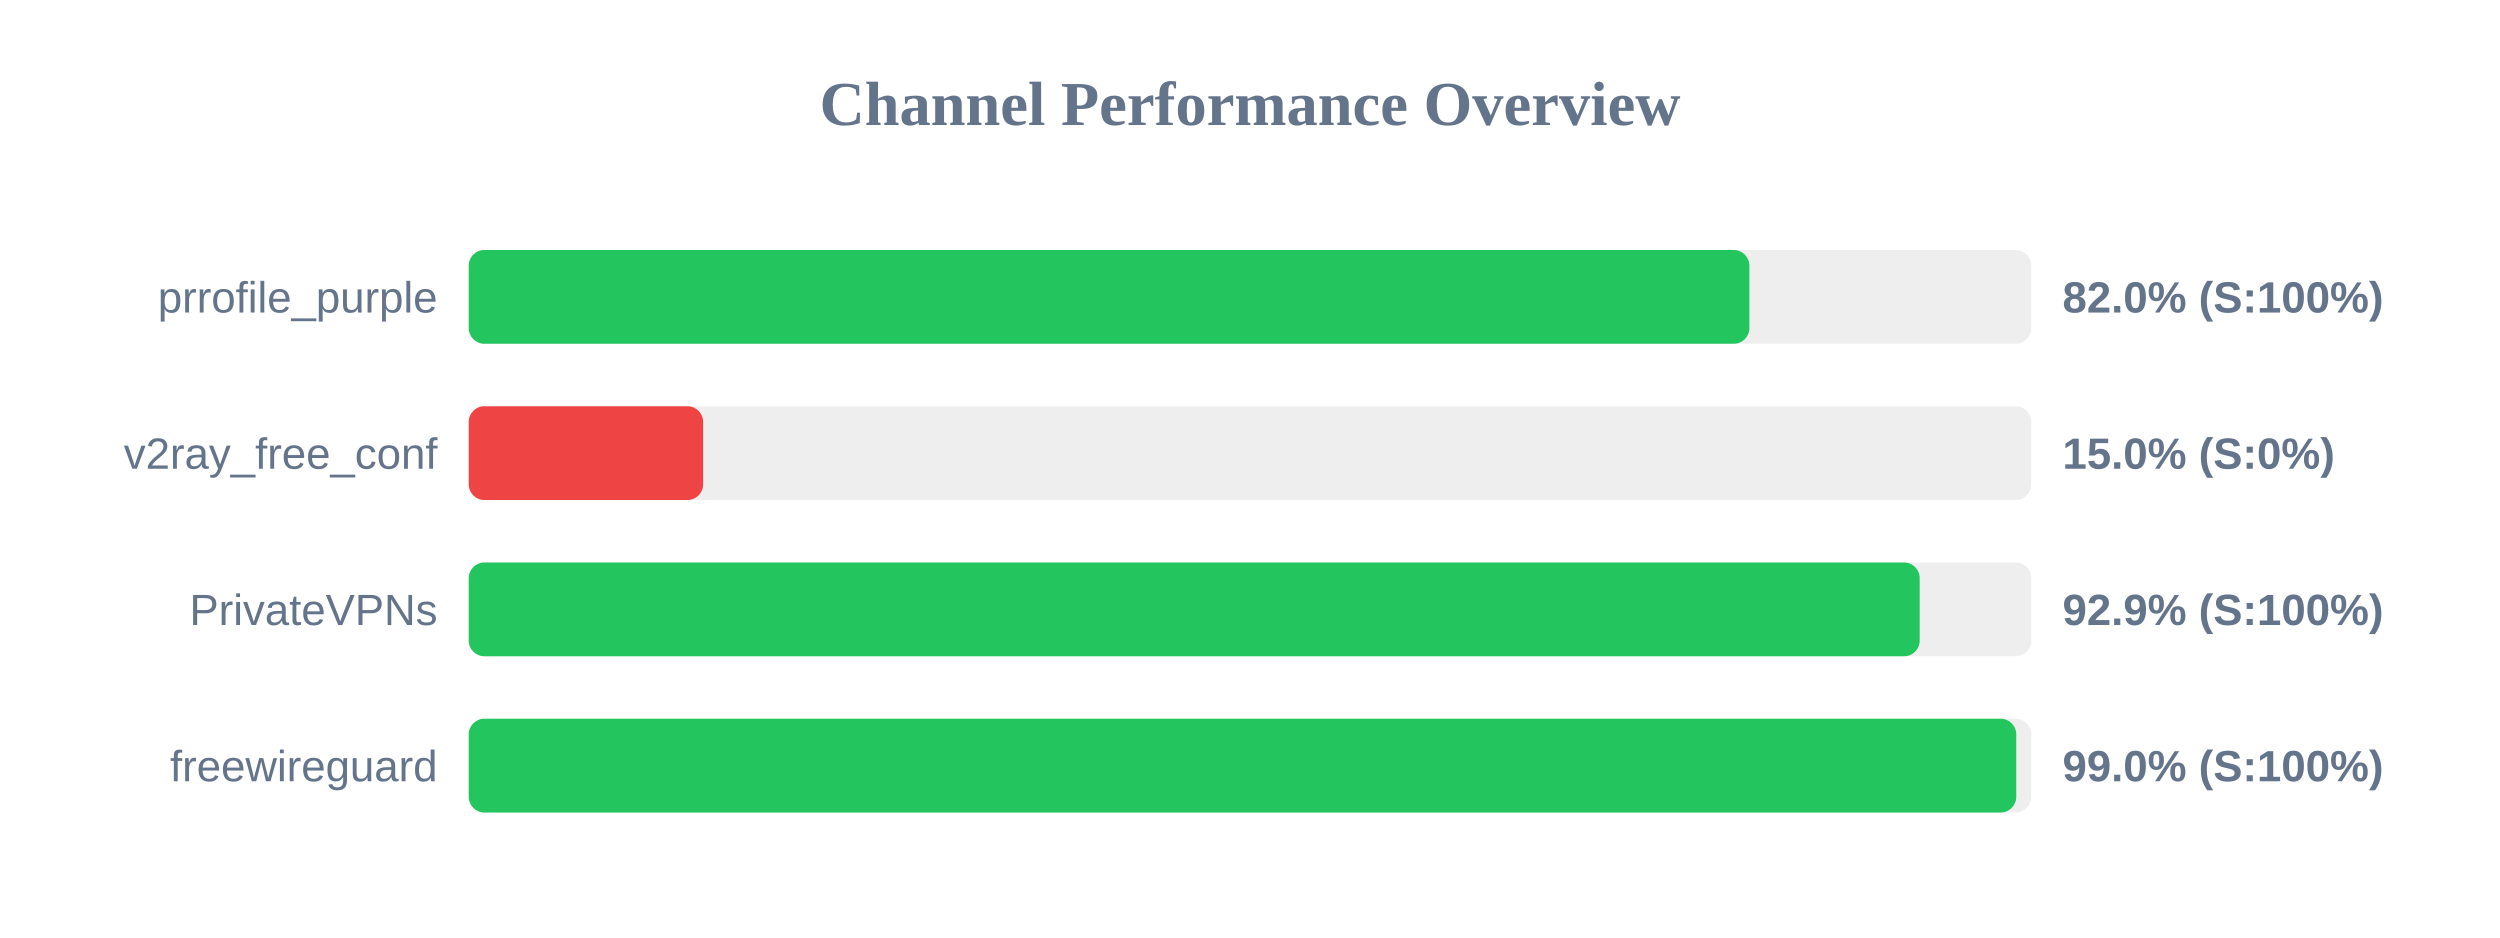
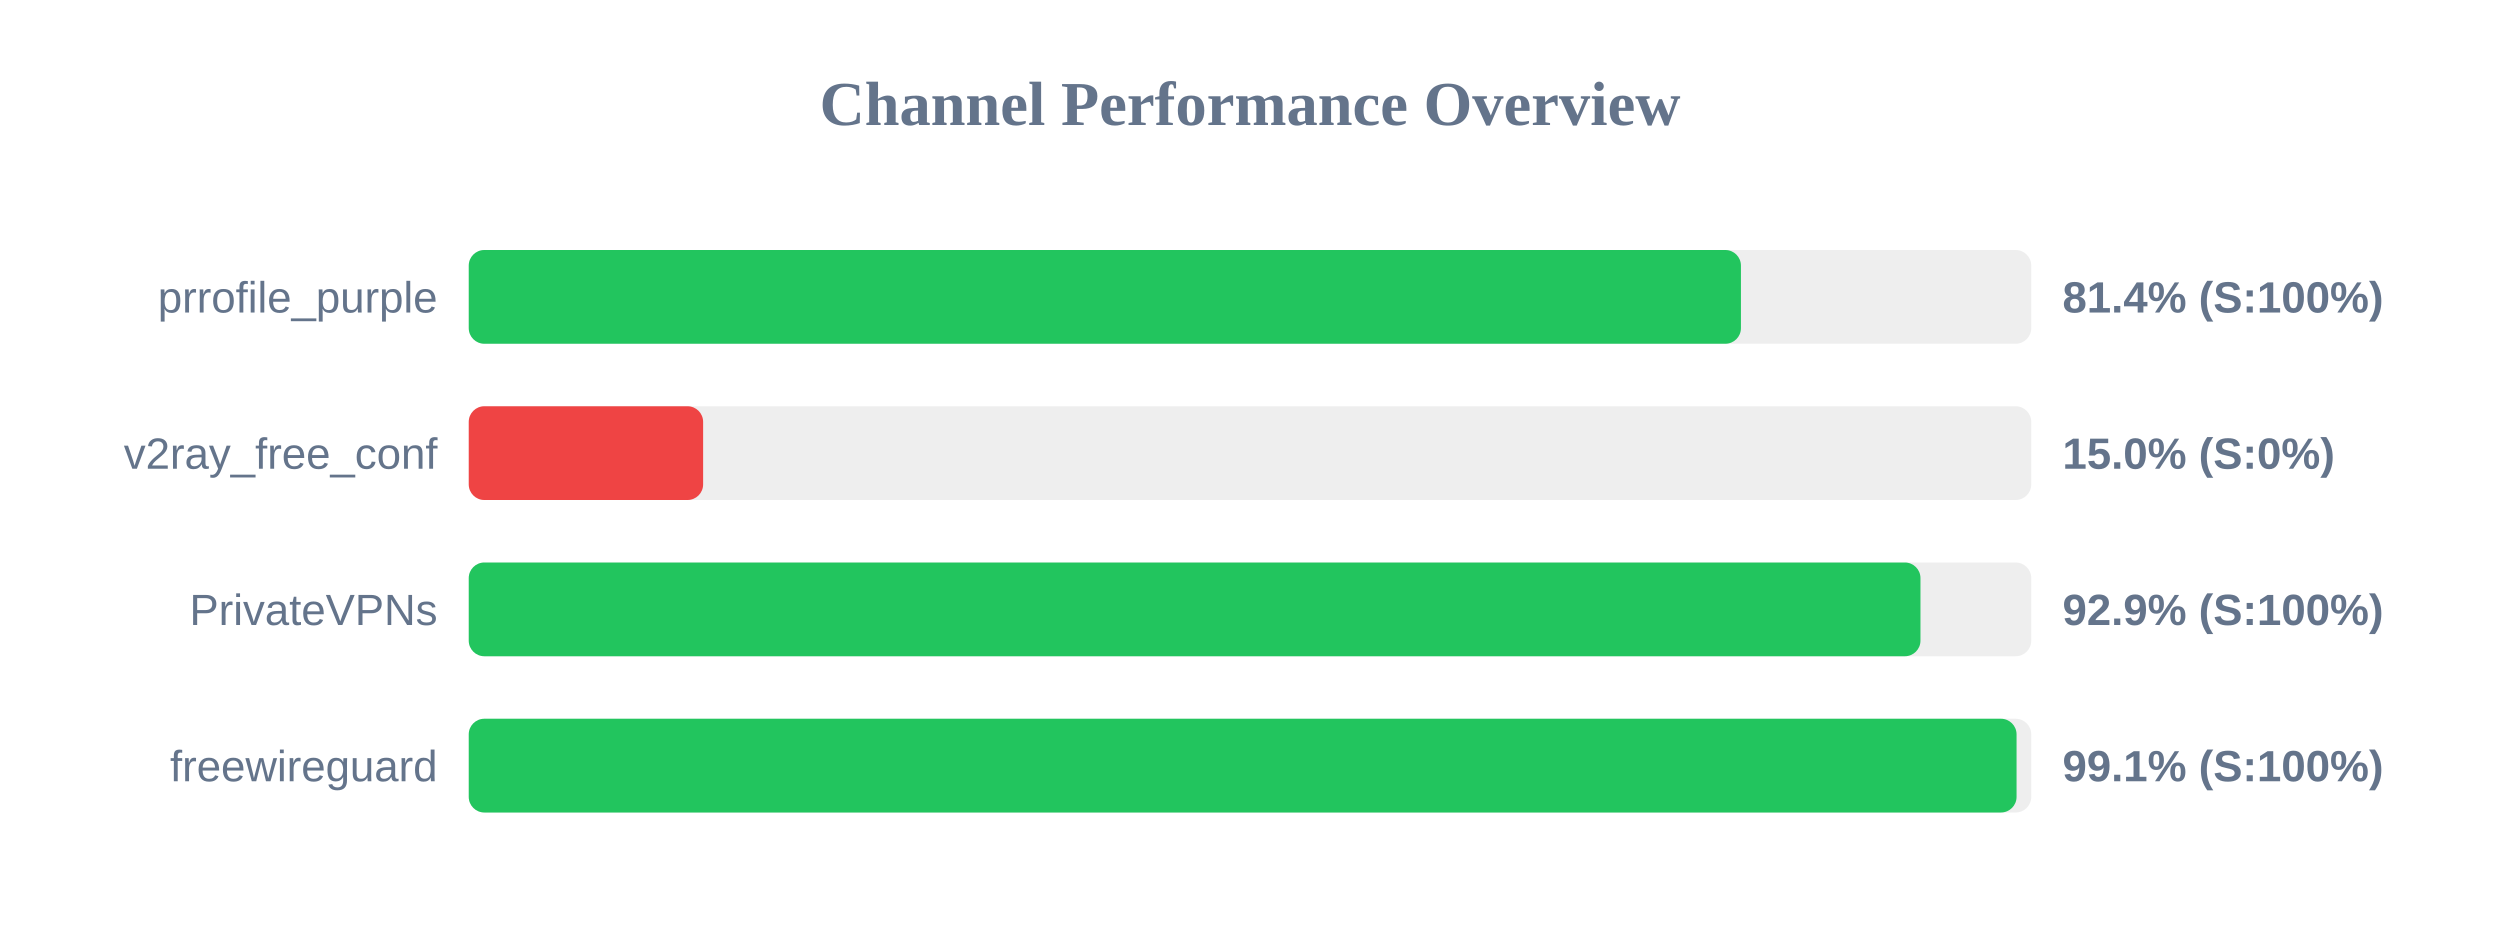
<svg xmlns="http://www.w3.org/2000/svg" width="800" height="300" version="1.1">
  <style>
        .row { font: 14px Arial; fill: #64748b; }
        .score { font: bold 14px Arial; fill: #64748b; }
    </style>
  <text x="400" y="40" text-anchor="middle" font-size="20px" font-weight="bold" fill="#64748b">Channel Performance Overview</text>
  <rect x="150" y="80" width="500" height="30" fill="#eee" rx="5" />
-   <rect x="150" y="80" width="409.8" height="30" fill="#22c55e" rx="5" />
+   <rect x="150" y="80" width="407.1" height="30" fill="#22c55e" rx="5" />
  <text x="140" y="100" text-anchor="end" class="row">prrofile_purple</text>
-   <text x="660" y="100" text-anchor="start" class="score">82.0% (S:100%)</text>
+   <text x="660" y="100" text-anchor="start" class="score">81.4% (S:100%)</text>
  <rect x="150" y="130" width="500" height="30" fill="#eee" rx="5" />
  <rect x="150" y="130" width="75.0" height="30" fill="#ef4444" rx="5" />
  <text x="140" y="150" text-anchor="end" class="row">v2ray_free_conf</text>
  <text x="660" y="150" text-anchor="start" class="score">15.0% (S:0%)</text>
  <rect x="150" y="180" width="500" height="30" fill="#eee" rx="5" />
-   <rect x="150" y="180" width="464.3" height="30" fill="#22c55e" rx="5" />
+   <rect x="150" y="180" width="464.55" height="30" fill="#22c55e" rx="5" />
  <text x="140" y="200" text-anchor="end" class="row">PrivateVPNs</text>
  <text x="660" y="200" text-anchor="start" class="score">92.9% (S:100%)</text>
  <rect x="150" y="230" width="500" height="30" fill="#eee" rx="5" />
-   <rect x="150" y="230" width="495.2" height="30" fill="#22c55e" rx="5" />
+   <rect x="150" y="230" width="495.3" height="30" fill="#22c55e" rx="5" />
  <text x="140" y="250" text-anchor="end" class="row">freewireguard</text>
-   <text x="660" y="250" text-anchor="start" class="score">99.0% (S:100%)</text>
+   <text x="660" y="250" text-anchor="start" class="score">99.1% (S:100%)</text>
</svg>
